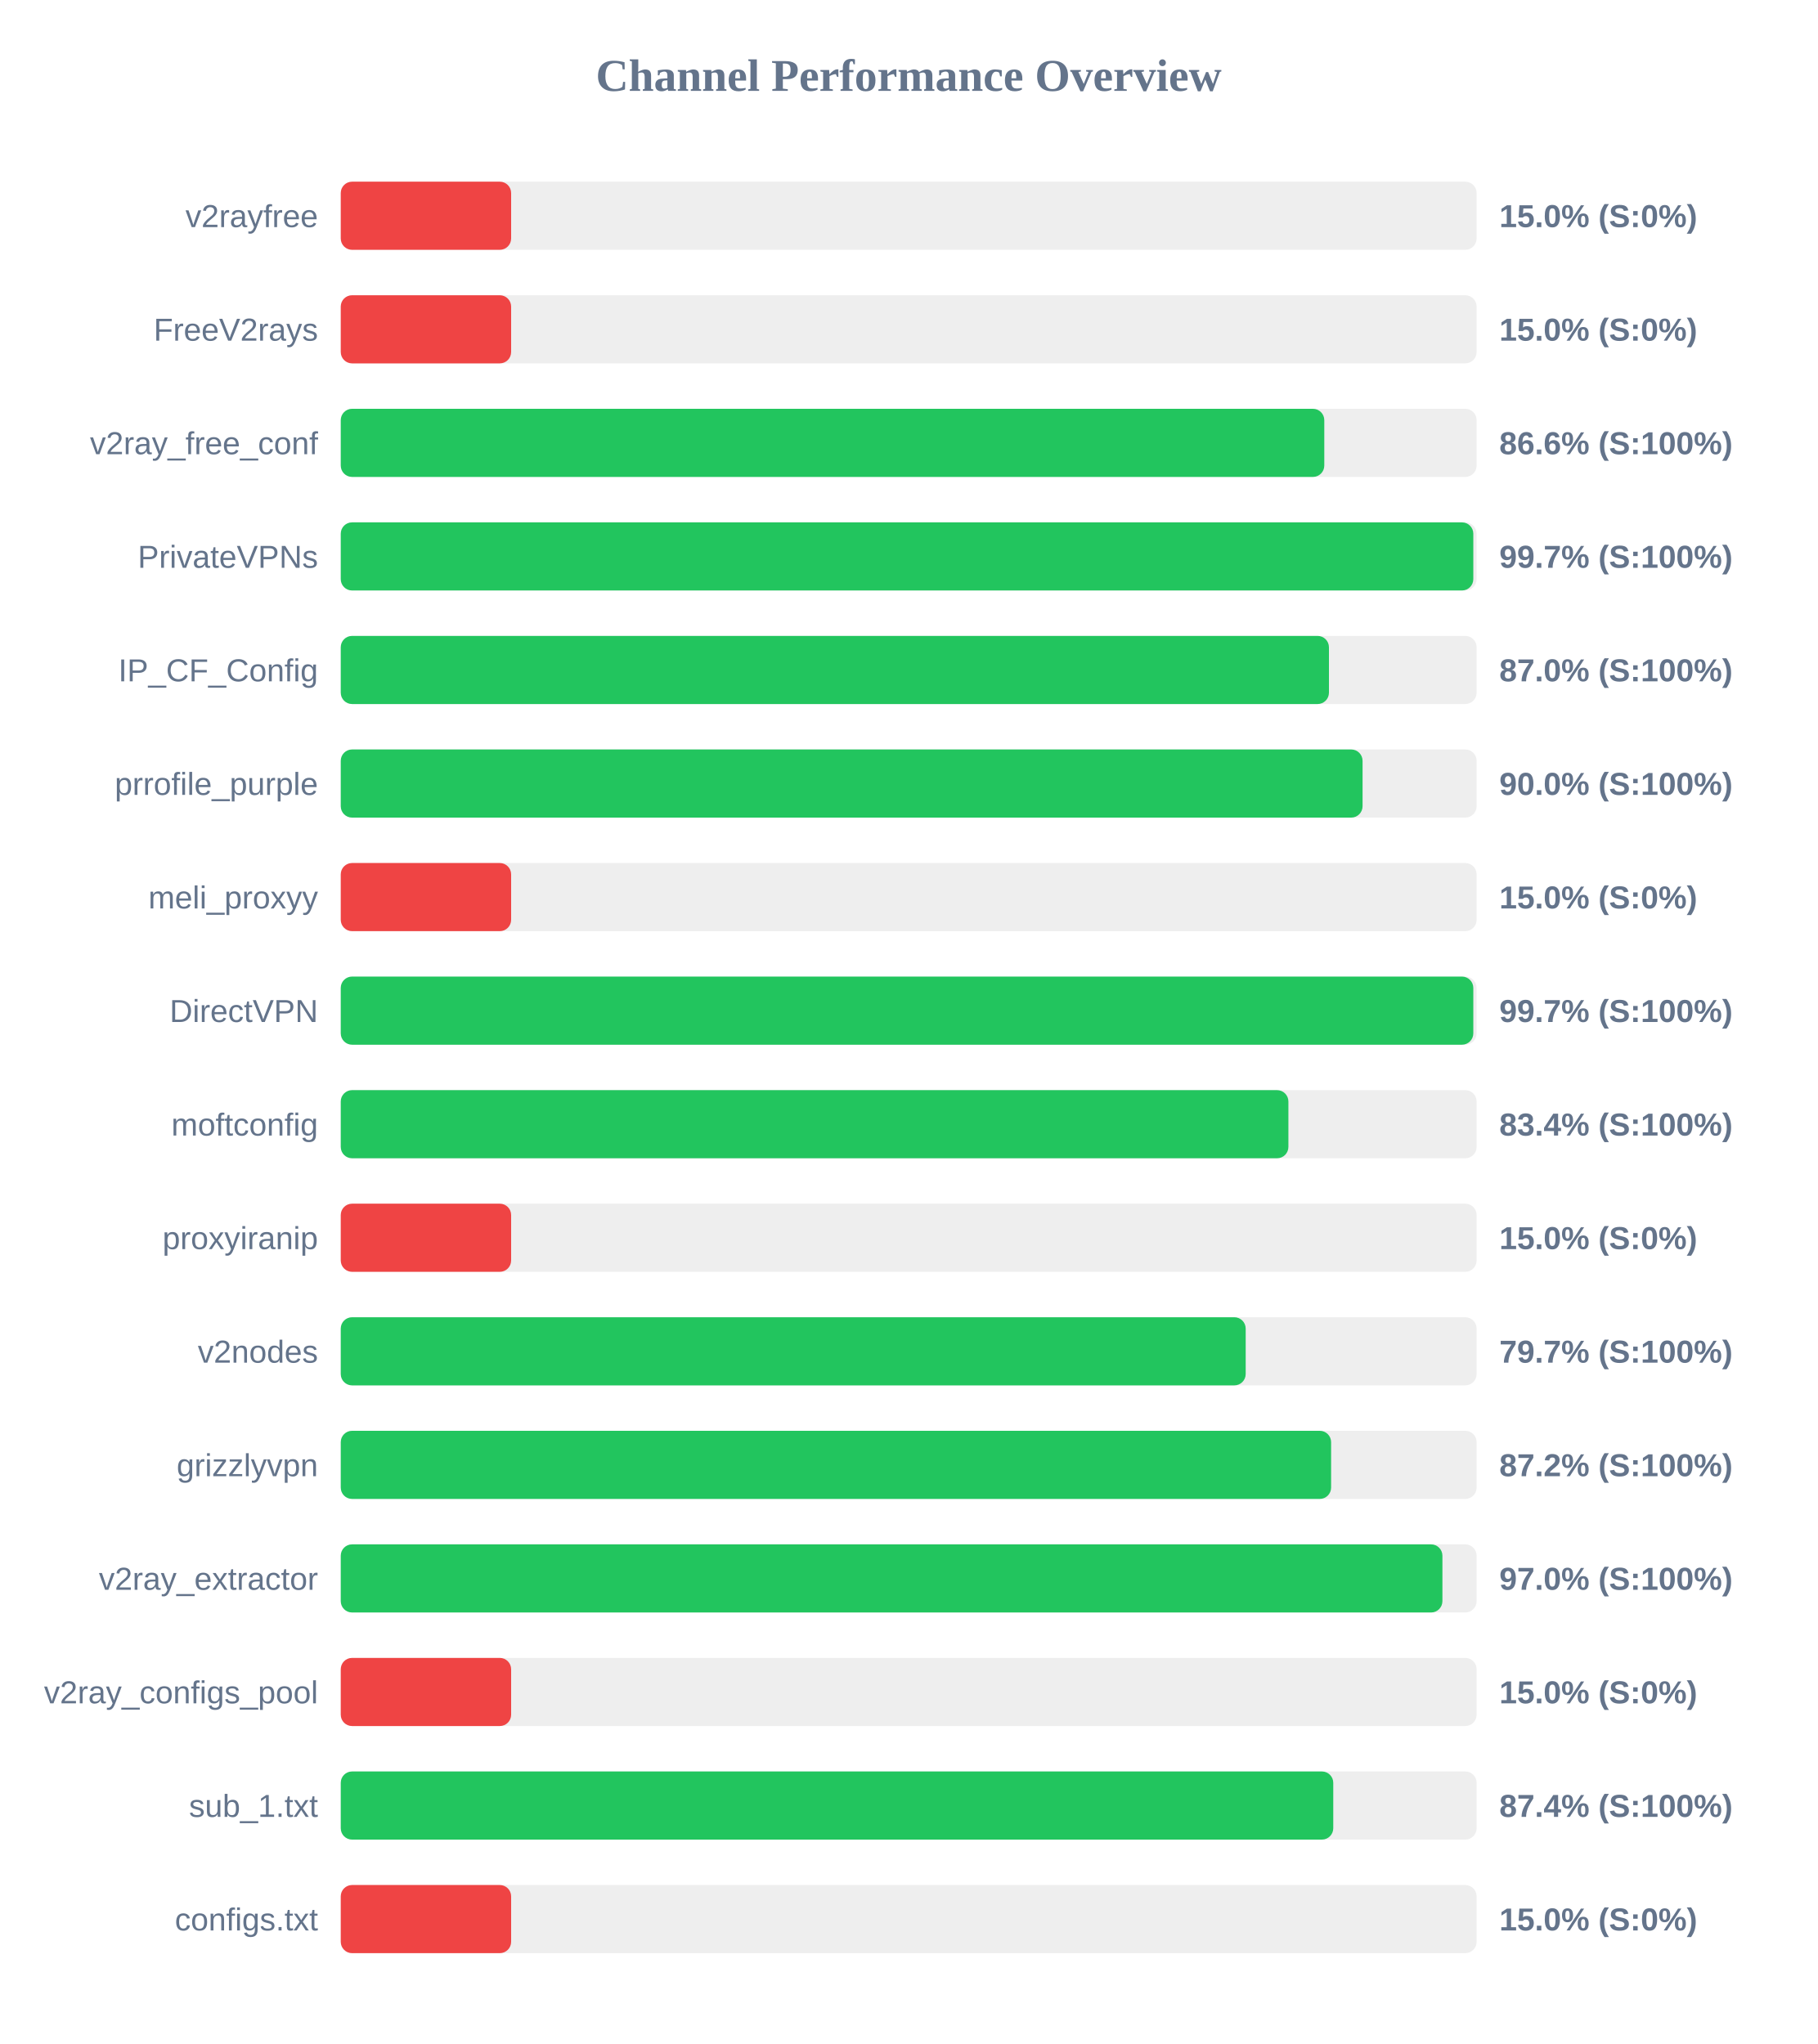
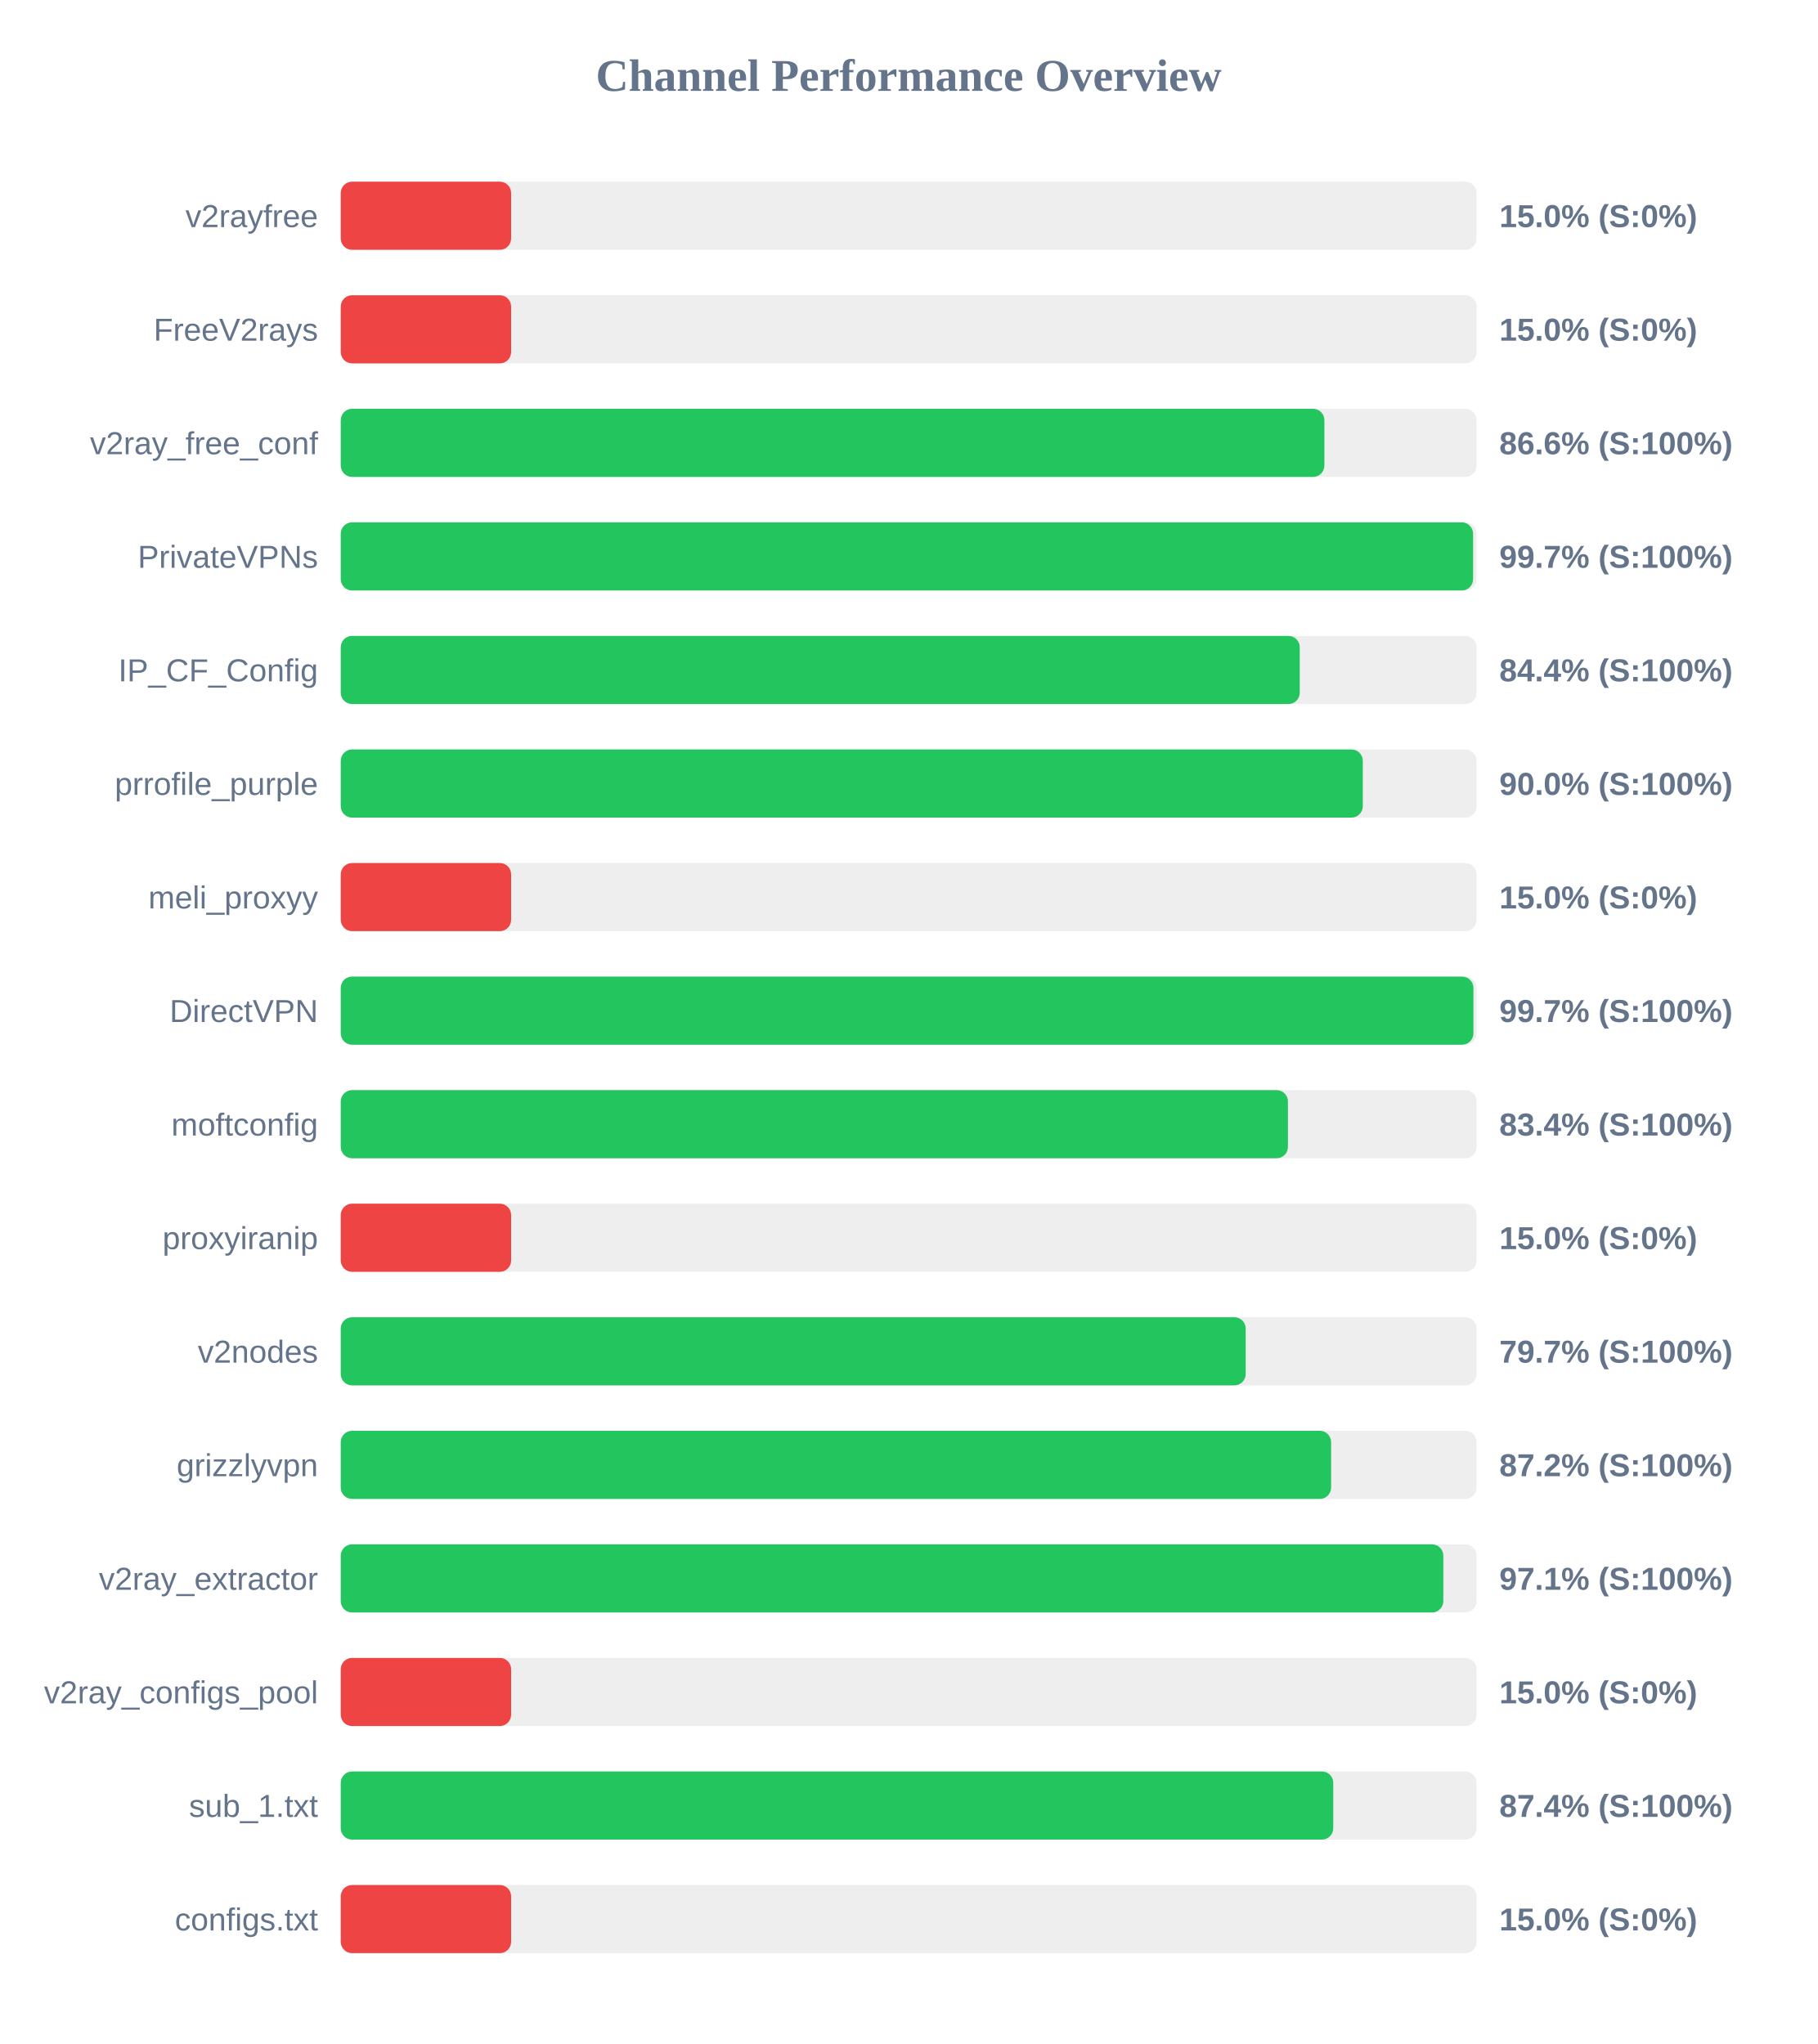
<svg xmlns="http://www.w3.org/2000/svg" width="800" height="900" version="1.1">
  <style>
        .row { font: 14px Arial; fill: #64748b; }
        .score { font: bold 14px Arial; fill: #64748b; }
    </style>
  <text x="400" y="40" text-anchor="middle" font-size="20px" font-weight="bold" fill="#64748b">Channel Performance Overview</text>
  <rect x="150" y="80" width="500" height="30" fill="#eee" rx="5" />
  <rect x="150" y="80" width="75.0" height="30" fill="#ef4444" rx="5" />
  <text x="140" y="100" text-anchor="end" class="row">v2rayfree</text>
  <text x="660" y="100" text-anchor="start" class="score">15.0% (S:0%)</text>
  <rect x="150" y="130" width="500" height="30" fill="#eee" rx="5" />
  <rect x="150" y="130" width="75.0" height="30" fill="#ef4444" rx="5" />
  <text x="140" y="150" text-anchor="end" class="row">FreeV2rays</text>
  <text x="660" y="150" text-anchor="start" class="score">15.0% (S:0%)</text>
  <rect x="150" y="180" width="500" height="30" fill="#eee" rx="5" />
-   <rect x="150" y="180" width="432.95" height="30" fill="#22c55e" rx="5" />
+   <rect x="150" y="180" width="433.0" height="30" fill="#22c55e" rx="5" />
  <text x="140" y="200" text-anchor="end" class="row">v2ray_free_conf</text>
  <text x="660" y="200" text-anchor="start" class="score">86.6% (S:100%)</text>
  <rect x="150" y="230" width="500" height="30" fill="#eee" rx="5" />
-   <rect x="150" y="230" width="498.55" height="30" fill="#22c55e" rx="5" />
+   <rect x="150" y="230" width="498.45" height="30" fill="#22c55e" rx="5" />
  <text x="140" y="250" text-anchor="end" class="row">PrivateVPNs</text>
  <text x="660" y="250" text-anchor="start" class="score">99.7% (S:100%)</text>
  <rect x="150" y="280" width="500" height="30" fill="#eee" rx="5" />
-   <rect x="150" y="280" width="435.0" height="30" fill="#22c55e" rx="5" />
+   <rect x="150" y="280" width="422.15" height="30" fill="#22c55e" rx="5" />
  <text x="140" y="300" text-anchor="end" class="row">IP_CF_Config</text>
-   <text x="660" y="300" text-anchor="start" class="score">87.0% (S:100%)</text>
+   <text x="660" y="300" text-anchor="start" class="score">84.4% (S:100%)</text>
  <rect x="150" y="330" width="500" height="30" fill="#eee" rx="5" />
-   <rect x="150" y="330" width="449.8" height="30" fill="#22c55e" rx="5" />
+   <rect x="150" y="330" width="449.9" height="30" fill="#22c55e" rx="5" />
  <text x="140" y="350" text-anchor="end" class="row">prrofile_purple</text>
  <text x="660" y="350" text-anchor="start" class="score">90.0% (S:100%)</text>
  <rect x="150" y="380" width="500" height="30" fill="#eee" rx="5" />
  <rect x="150" y="380" width="75.0" height="30" fill="#ef4444" rx="5" />
  <text x="140" y="400" text-anchor="end" class="row">meli_proxyy</text>
  <text x="660" y="400" text-anchor="start" class="score">15.0% (S:0%)</text>
  <rect x="150" y="430" width="500" height="30" fill="#eee" rx="5" />
-   <rect x="150" y="430" width="498.55" height="30" fill="#22c55e" rx="5" />
+   <rect x="150" y="430" width="498.6" height="30" fill="#22c55e" rx="5" />
  <text x="140" y="450" text-anchor="end" class="row">DirectVPN</text>
  <text x="660" y="450" text-anchor="start" class="score">99.7% (S:100%)</text>
  <rect x="150" y="480" width="500" height="30" fill="#eee" rx="5" />
-   <rect x="150" y="480" width="417.15" height="30" fill="#22c55e" rx="5" />
+   <rect x="150" y="480" width="416.95" height="30" fill="#22c55e" rx="5" />
  <text x="140" y="500" text-anchor="end" class="row">moftconfig</text>
  <text x="660" y="500" text-anchor="start" class="score">83.4% (S:100%)</text>
  <rect x="150" y="530" width="500" height="30" fill="#eee" rx="5" />
  <rect x="150" y="530" width="75.0" height="30" fill="#ef4444" rx="5" />
  <text x="140" y="550" text-anchor="end" class="row">proxyiranip</text>
  <text x="660" y="550" text-anchor="start" class="score">15.0% (S:0%)</text>
  <rect x="150" y="580" width="500" height="30" fill="#eee" rx="5" />
  <rect x="150" y="580" width="398.35" height="30" fill="#22c55e" rx="5" />
  <text x="140" y="600" text-anchor="end" class="row">v2nodes</text>
  <text x="660" y="600" text-anchor="start" class="score">79.7% (S:100%)</text>
  <rect x="150" y="630" width="500" height="30" fill="#eee" rx="5" />
  <rect x="150" y="630" width="435.95" height="30" fill="#22c55e" rx="5" />
  <text x="140" y="650" text-anchor="end" class="row">grizzlyvpn</text>
  <text x="660" y="650" text-anchor="start" class="score">87.2% (S:100%)</text>
  <rect x="150" y="680" width="500" height="30" fill="#eee" rx="5" />
-   <rect x="150" y="680" width="484.95" height="30" fill="#22c55e" rx="5" />
+   <rect x="150" y="680" width="485.35" height="30" fill="#22c55e" rx="5" />
  <text x="140" y="700" text-anchor="end" class="row">v2ray_extractor</text>
-   <text x="660" y="700" text-anchor="start" class="score">97.0% (S:100%)</text>
+   <text x="660" y="700" text-anchor="start" class="score">97.1% (S:100%)</text>
  <rect x="150" y="730" width="500" height="30" fill="#eee" rx="5" />
  <rect x="150" y="730" width="75.0" height="30" fill="#ef4444" rx="5" />
  <text x="140" y="750" text-anchor="end" class="row">v2ray_configs_pool</text>
  <text x="660" y="750" text-anchor="start" class="score">15.0% (S:0%)</text>
  <rect x="150" y="780" width="500" height="30" fill="#eee" rx="5" />
  <rect x="150" y="780" width="436.9" height="30" fill="#22c55e" rx="5" />
  <text x="140" y="800" text-anchor="end" class="row">sub_1.txt</text>
  <text x="660" y="800" text-anchor="start" class="score">87.4% (S:100%)</text>
  <rect x="150" y="830" width="500" height="30" fill="#eee" rx="5" />
  <rect x="150" y="830" width="75.0" height="30" fill="#ef4444" rx="5" />
  <text x="140" y="850" text-anchor="end" class="row">configs.txt</text>
  <text x="660" y="850" text-anchor="start" class="score">15.0% (S:0%)</text>
</svg>
